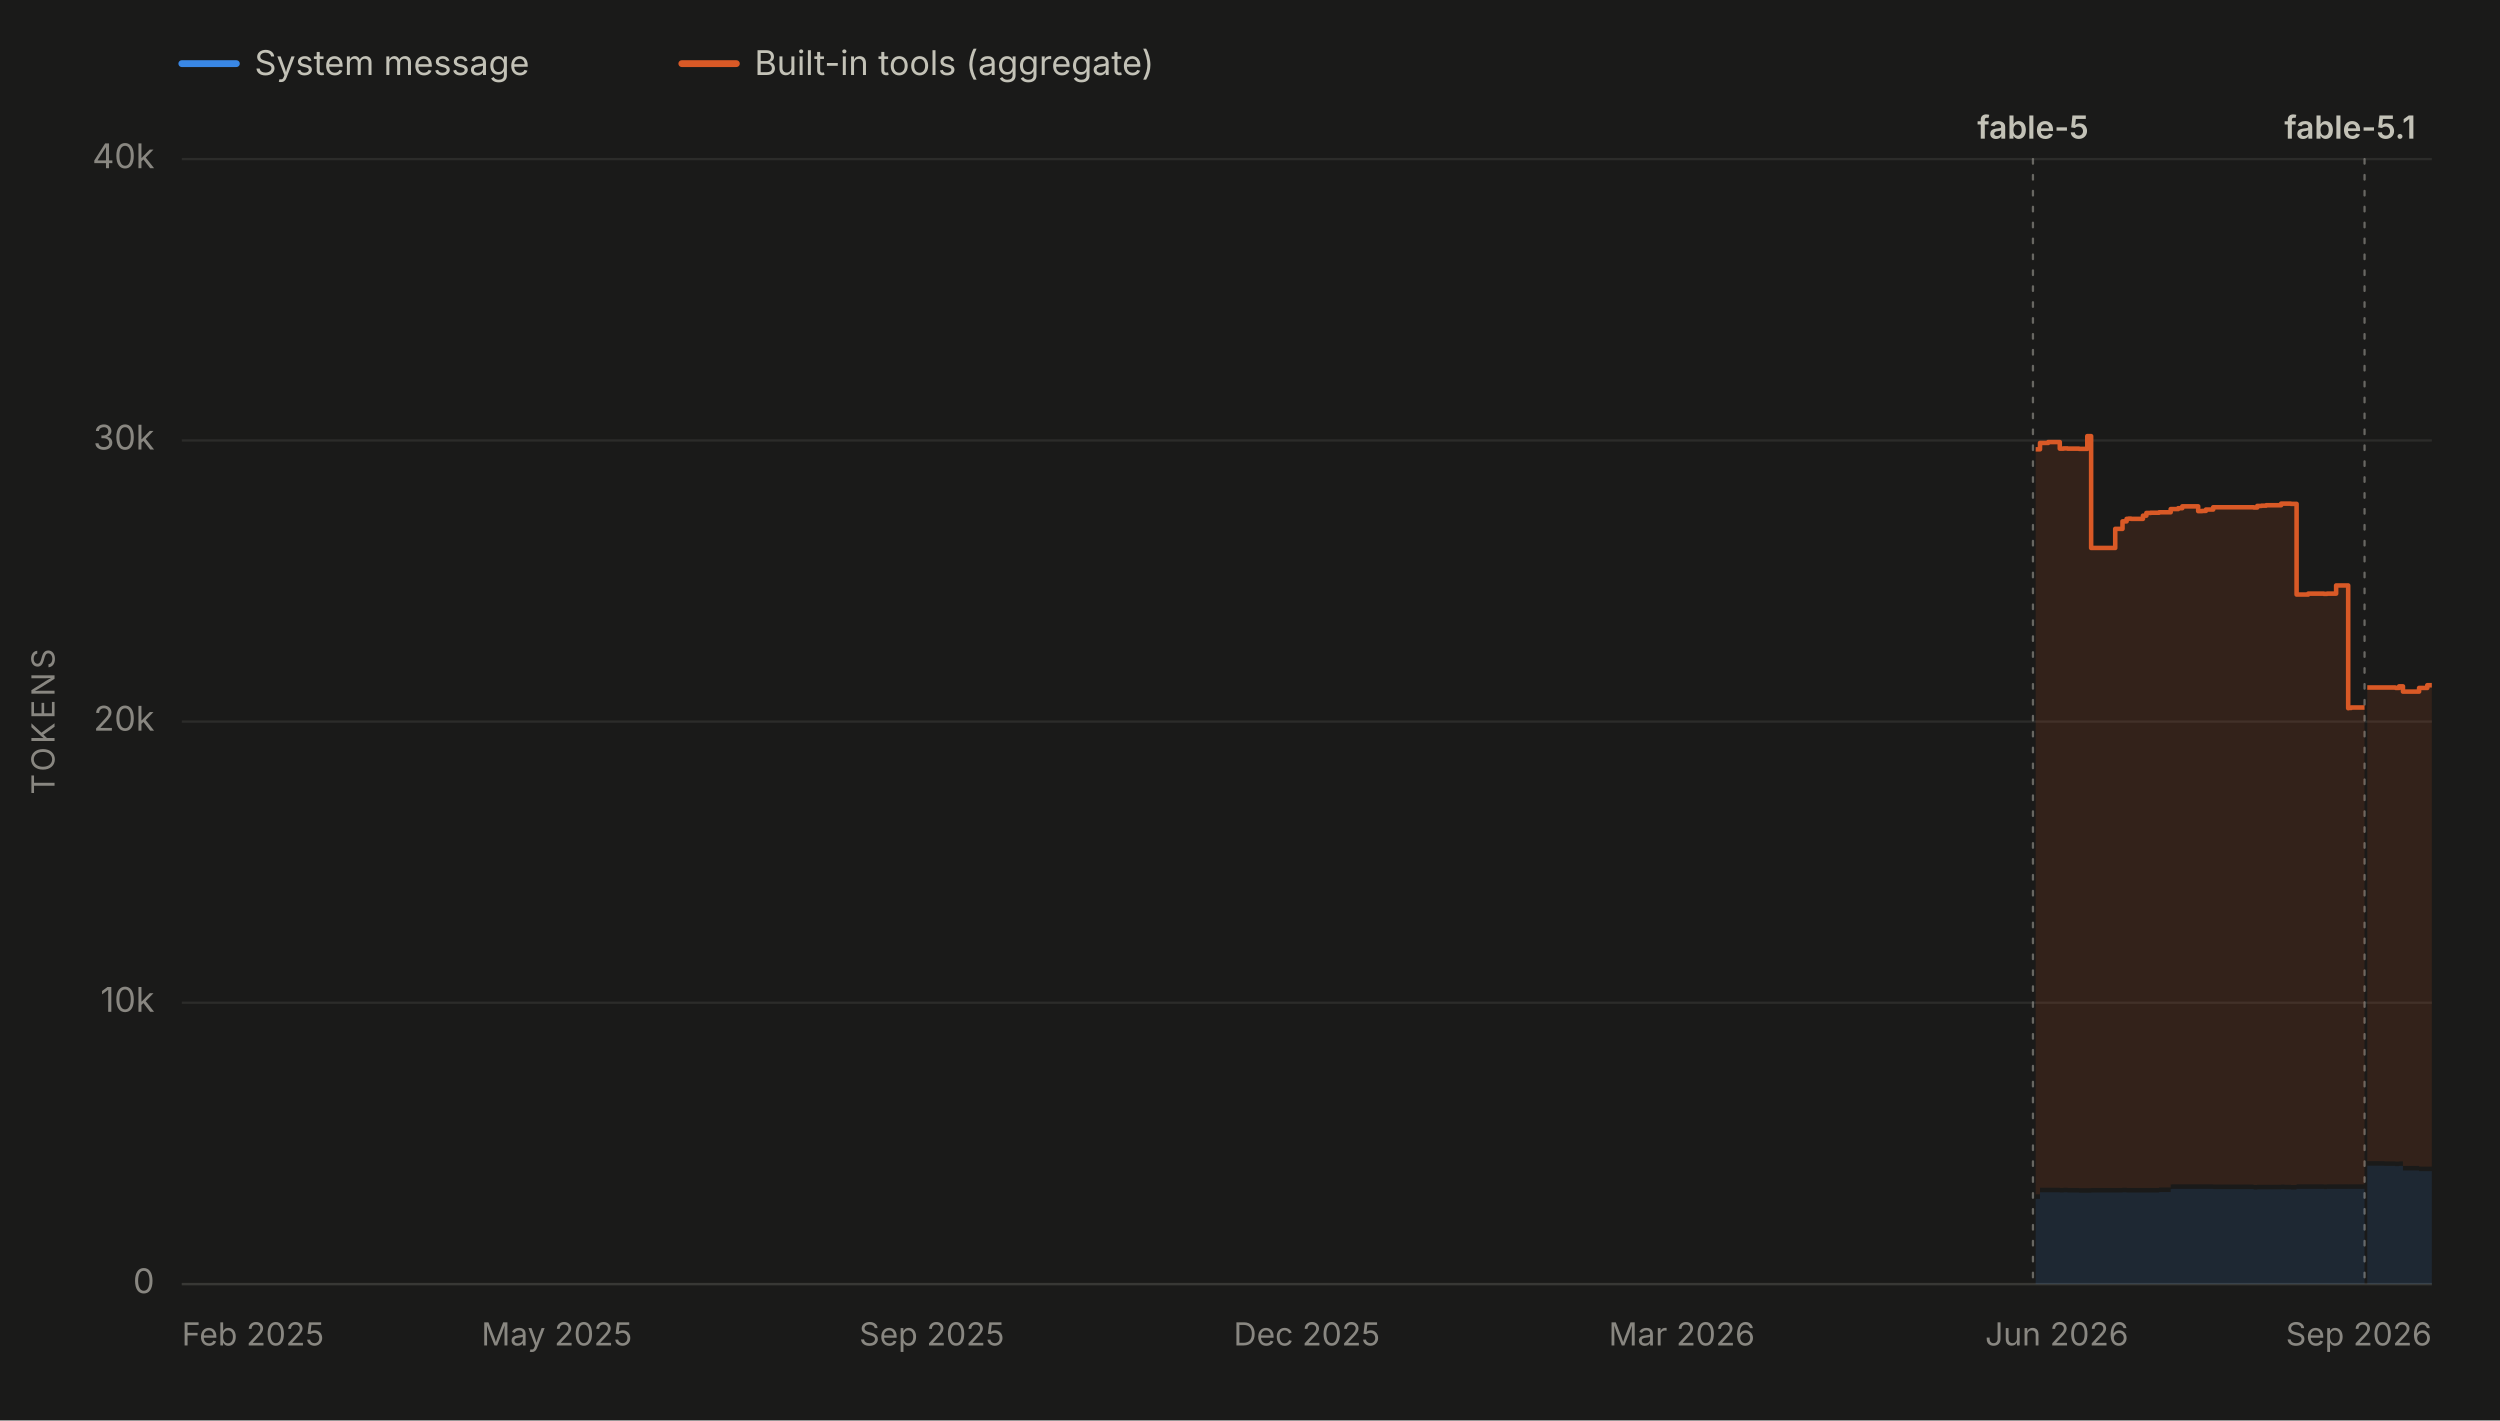
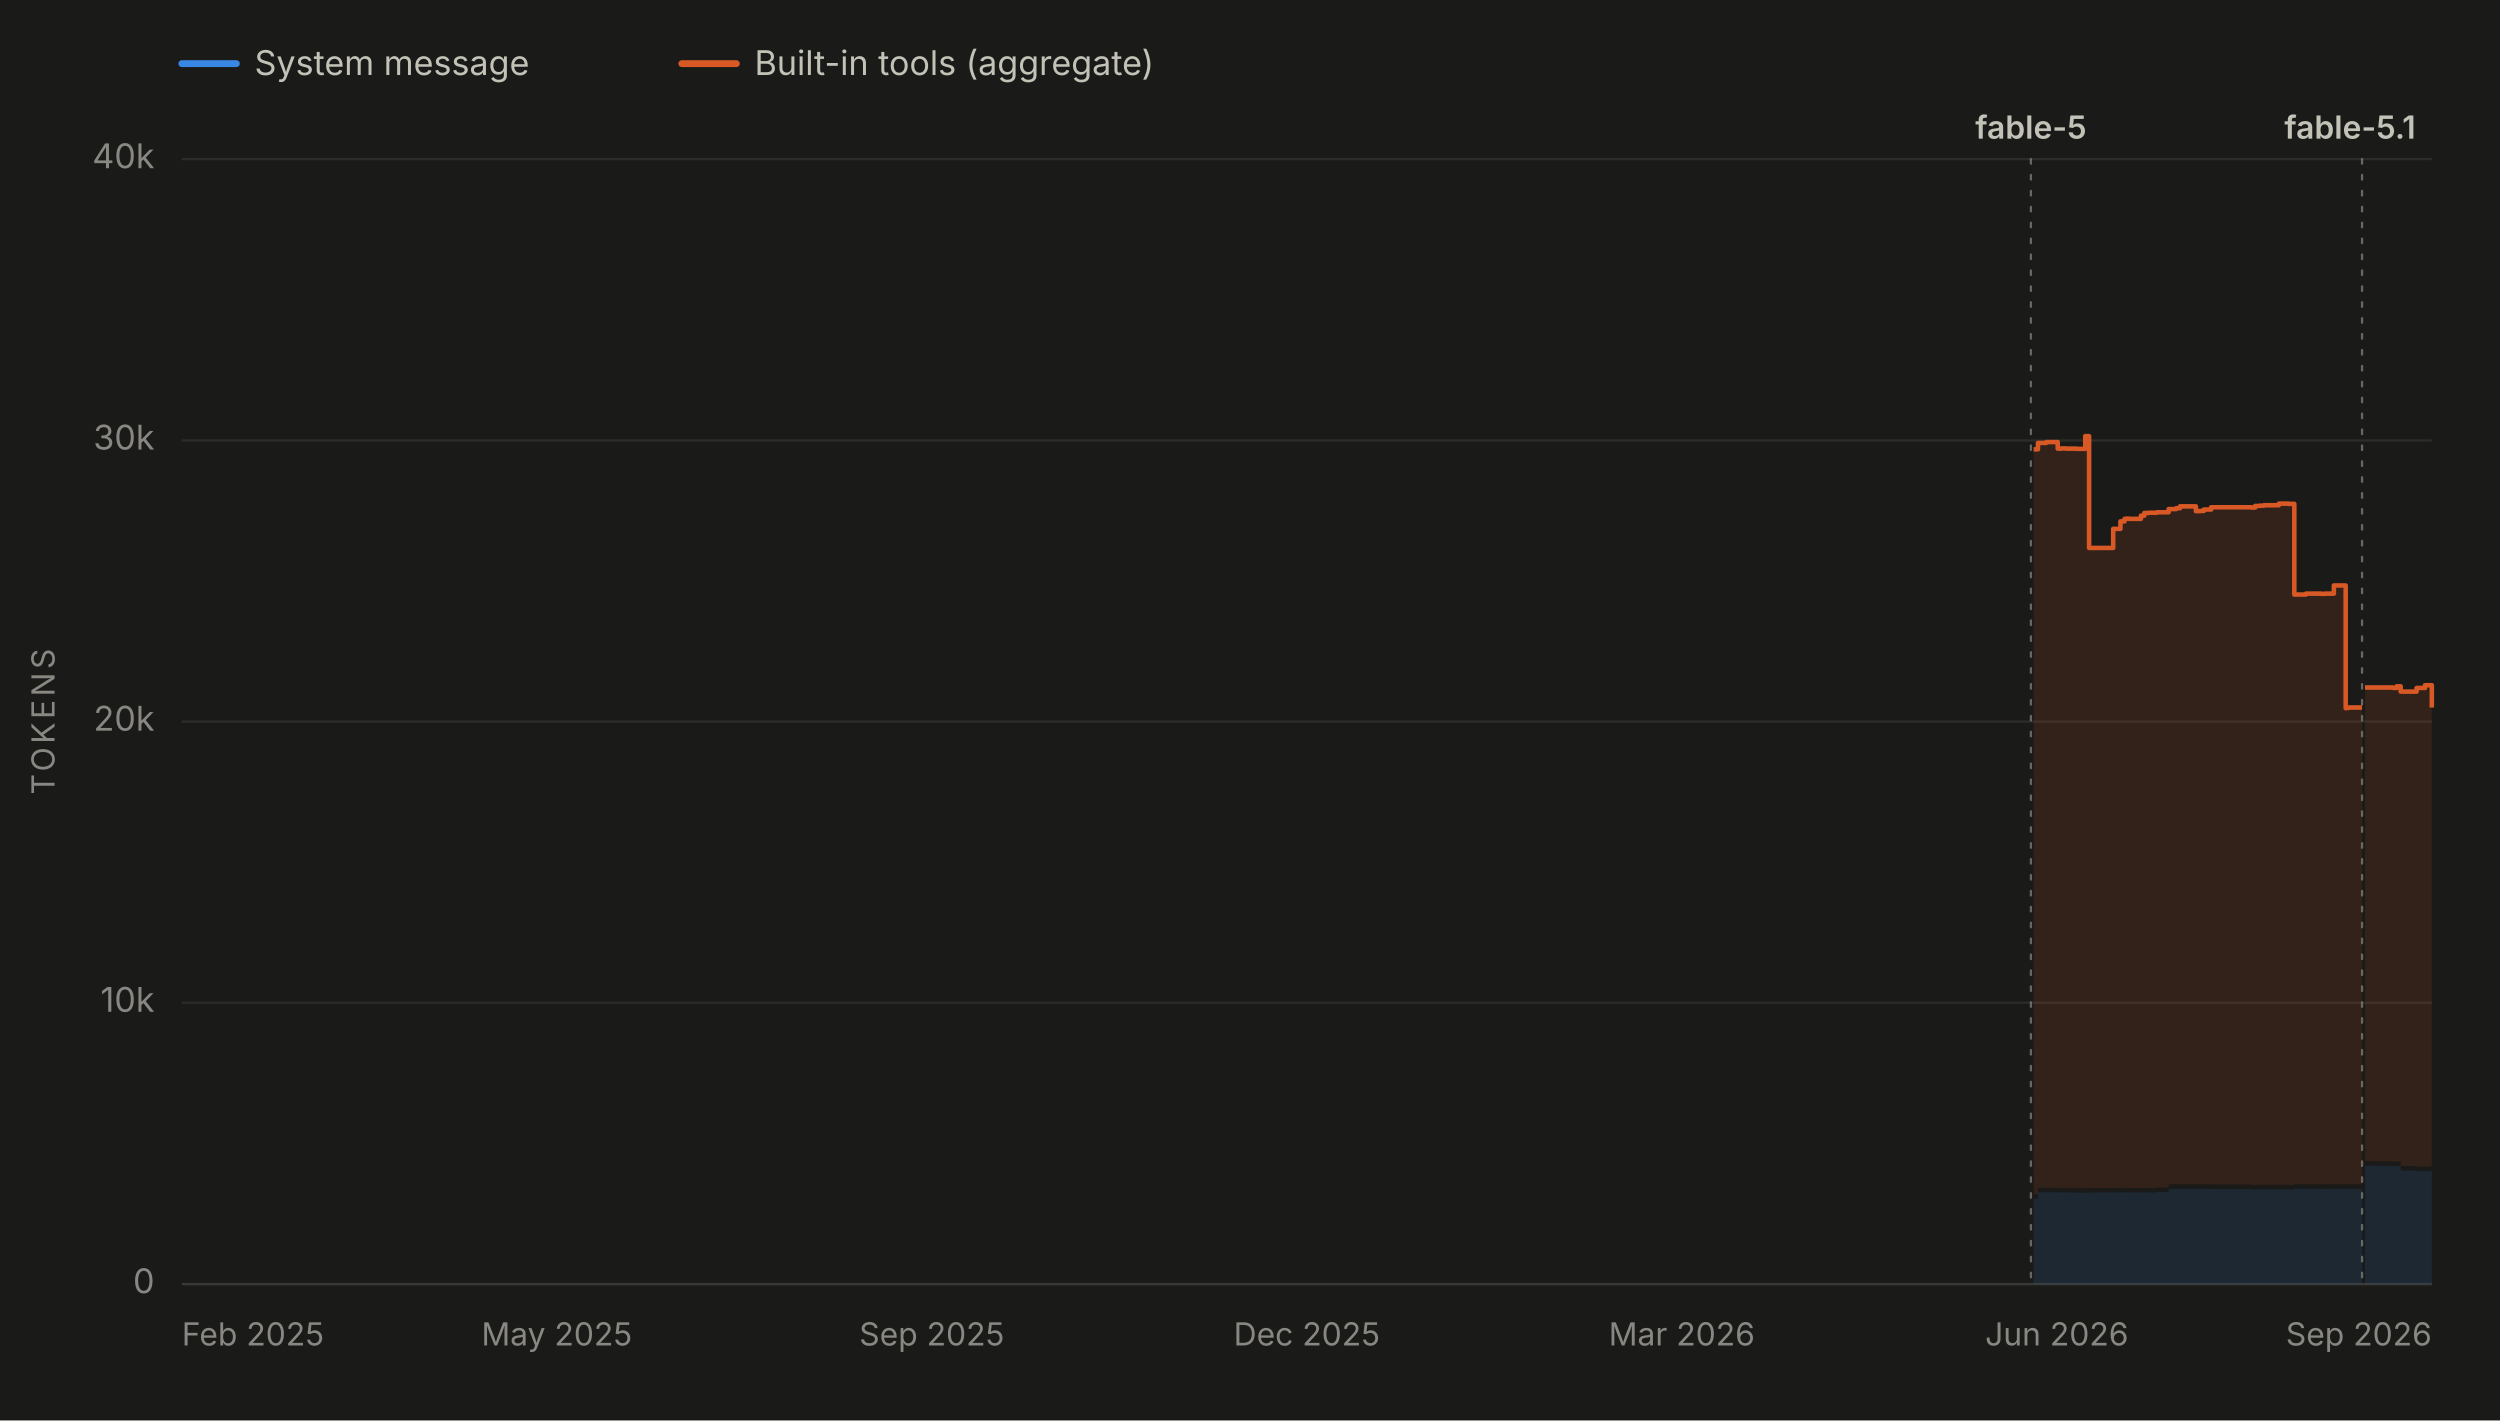
<svg xmlns="http://www.w3.org/2000/svg" viewBox="0 0 1100 625" width="1100" height="625" role="img" aria-labelledby="chartTitle chartDesc" font-family="system-ui, -apple-system, 'Segoe UI', sans-serif">
  <rect x="0" y="0" width="1100" height="625" fill="#1a1a19" />
  <line x1="80" y1="28" x2="104" y2="28" stroke="#3987e5" stroke-width="3" stroke-linecap="round" />
  <text x="112" y="33" font-size="15" fill="#c3c2b7">System message</text>
  <line x1="300" y1="28" x2="324" y2="28" stroke="#d95926" stroke-width="3" stroke-linecap="round" />
  <text x="332" y="33" font-size="15" fill="#c3c2b7">Built-in tools (aggregate)</text>
  <line x1="80" y1="565.0" x2="1070" y2="565.0" stroke="#2c2c2a" stroke-width="1" />
  <text x="68" y="569.0" font-size="15" fill="#898781" text-anchor="end">0</text>
  <line x1="80" y1="441.2" x2="1070" y2="441.2" stroke="#2c2c2a" stroke-width="1" />
  <text x="68" y="445.2" font-size="15" fill="#898781" text-anchor="end">10k</text>
  <line x1="80" y1="317.5" x2="1070" y2="317.5" stroke="#2c2c2a" stroke-width="1" />
  <text x="68" y="321.5" font-size="15" fill="#898781" text-anchor="end">20k</text>
  <line x1="80" y1="193.8" x2="1070" y2="193.8" stroke="#2c2c2a" stroke-width="1" />
  <text x="68" y="197.8" font-size="15" fill="#898781" text-anchor="end">30k</text>
  <line x1="80" y1="70.0" x2="1070" y2="70.0" stroke="#2c2c2a" stroke-width="1" />
  <text x="68" y="74.0" font-size="15" fill="#898781" text-anchor="end">40k</text>
  <text x="24" y="317.5" font-size="14" fill="#898781" text-anchor="middle" letter-spacing="1.5" transform="rotate(-90 24 317.5)">TOKENS</text>
  <line x1="80" y1="565" x2="1070" y2="565" stroke="#383835" stroke-width="1" />
  <text x="80.0" y="592" font-size="14" fill="#898781" text-anchor="start">Feb 2025</text>
  <text x="245.0" y="592" font-size="14" fill="#898781" text-anchor="middle">May 2025</text>
  <text x="410.0" y="592" font-size="14" fill="#898781" text-anchor="middle">Sep 2025</text>
  <text x="575.0" y="592" font-size="14" fill="#898781" text-anchor="middle">Dec 2025</text>
  <text x="740.0" y="592" font-size="14" fill="#898781" text-anchor="middle">Mar 2026</text>
  <text x="905.0" y="592" font-size="14" fill="#898781" text-anchor="middle">Jun 2026</text>
  <text x="1070.0" y="592" font-size="14" fill="#898781" text-anchor="end">Sep 2026</text>
  <g data-release-date="2026-06-09">
-     <line x1="894.5" y1="70" x2="894.5" y2="565" stroke="#898781" stroke-width="1" stroke-dasharray="2,5" stroke-linecap="round" opacity="0.7" />
-     <text x="894.5" y="61.0" font-size="14" font-weight="600" fill="#c3c2b7" text-anchor="middle">fable-5</text>
+     <line x1="893.6" y1="70" x2="893.6" y2="565" stroke="#898781" stroke-width="1" stroke-dasharray="2,5" stroke-linecap="round" opacity="0.7" />
+     <text x="893.6" y="61.0" font-size="14" font-weight="600" fill="#c3c2b7" text-anchor="middle">fable-5</text>
  </g>
  <g data-release-date="2026-09-01">
-     <line x1="1040.4" y1="70" x2="1040.4" y2="565" stroke="#898781" stroke-width="1" stroke-dasharray="2,5" stroke-linecap="round" opacity="0.7" />
+     <line x1="1039.3" y1="70" x2="1039.3" y2="565" stroke="#898781" stroke-width="1" stroke-dasharray="2,5" stroke-linecap="round" opacity="0.7" />
    <text x="1034.0" y="61.0" font-size="14" font-weight="600" fill="#c3c2b7" text-anchor="middle">fable-5.1</text>
  </g>
  <g data-selected-models="claude-fable-5">
-     <path d="M 895.7 565.0 L 895.7 527.5 L 897.6 527.5 L 897.6 524.6 L 898.1 524.6 L 898.1 524.6 L 899.6 524.6 L 899.6 524.6 L 899.9 524.6 L 899.9 524.6 L 901.2 524.6 L 901.2 524.6 L 901.5 524.6 L 901.5 524.6 L 906.3 524.6 L 906.3 524.7 L 908.0 524.7 L 908.0 524.6 L 909.7 524.6 L 909.7 524.7 L 911.7 524.7 L 911.7 524.7 L 911.9 524.7 L 911.9 524.7 L 914.8 524.7 L 914.8 524.8 L 918.4 524.8 L 918.4 524.8 L 920.1 524.8 L 920.1 524.7 L 921.6 524.7 L 921.6 524.7 L 921.9 524.7 L 921.9 524.7 L 923.7 524.7 L 923.7 524.7 L 925.4 524.7 L 925.4 524.7 L 930.7 524.7 L 930.7 524.7 L 932.0 524.7 L 932.0 524.7 L 933.9 524.7 L 933.9 524.6 L 935.7 524.6 L 935.7 524.7 L 936.5 524.7 L 936.5 524.7 L 937.7 524.7 L 937.7 524.7 L 942.9 524.7 L 942.9 524.7 L 944.4 524.7 L 944.4 524.7 L 944.9 524.7 L 944.9 524.7 L 946.3 524.7 L 946.3 524.7 L 947.9 524.7 L 947.9 524.7 L 950.0 524.7 L 950.0 524.5 L 955.1 524.5 L 955.1 523.2 L 955.6 523.2 L 955.6 523.1 L 956.7 523.1 L 956.7 523.1 L 958.4 523.1 L 958.4 523.1 L 960.2 523.1 L 960.2 523.1 L 962.1 523.1 L 962.1 523.1 L 962.3 523.1 L 962.3 523.1 L 964.0 523.1 L 964.0 523.1 L 967.2 523.1 L 967.2 523.1 L 968.9 523.1 L 968.9 523.1 L 970.6 523.1 L 970.6 523.1 L 973.8 523.1 L 973.8 523.2 L 974.3 523.2 L 974.3 523.2 L 991.6 523.2 L 991.6 523.4 L 993.2 523.4 L 993.2 523.3 L 995.1 523.3 L 995.1 523.3 L 997.1 523.3 L 997.1 523.3 L 998.6 523.3 L 998.6 523.3 L 998.8 523.3 L 998.8 523.3 L 1003.7 523.3 L 1003.7 523.2 L 1005.2 523.2 L 1005.2 523.3 L 1007.0 523.3 L 1007.0 523.3 L 1008.0 523.3 L 1008.0 523.4 L 1008.9 523.4 L 1008.9 523.4 L 1010.5 523.4 L 1010.5 523.1 L 1015.6 523.1 L 1015.6 523.1 L 1017.4 523.1 L 1017.4 523.1 L 1019.1 523.1 L 1019.1 523.1 L 1019.5 523.1 L 1019.5 523.1 L 1020.8 523.1 L 1020.8 523.1 L 1022.5 523.1 L 1022.5 523.2 L 1023.9 523.2 L 1023.9 523.1 L 1024.7 523.1 L 1024.7 523.1 L 1027.9 523.1 L 1027.9 523.1 L 1028.2 523.1 L 1028.2 523.1 L 1028.6 523.1 L 1028.6 523.1 L 1029.6 523.1 L 1029.6 523.1 L 1031.3 523.1 L 1031.3 523.1 L 1033.2 523.1 L 1033.2 523.2 L 1033.3 523.2 L 1033.3 523.1 L 1034.5 523.1 L 1034.5 523.1 L 1039.9 523.1 L 1039.9 523.1 L 1040.4 523.1 L 1040.4 523.1 L 1040.4 565.0 Z" fill="#3987e5" fill-opacity="0.13" stroke="none" />
+     <path d="M 894.8 565.0 L 894.8 527.5 L 896.7 527.5 L 896.7 524.6 L 897.3 524.6 L 897.3 524.6 L 898.7 524.6 L 898.7 524.6 L 899.0 524.6 L 899.0 524.6 L 900.3 524.6 L 900.3 524.6 L 900.7 524.6 L 900.7 524.6 L 905.4 524.6 L 905.4 524.7 L 907.1 524.7 L 907.1 524.6 L 908.9 524.6 L 908.9 524.7 L 910.9 524.7 L 910.9 524.7 L 911.0 524.7 L 911.0 524.7 L 913.9 524.7 L 913.9 524.8 L 917.5 524.8 L 917.5 524.8 L 919.2 524.8 L 919.2 524.7 L 920.7 524.7 L 920.7 524.7 L 921.0 524.7 L 921.0 524.7 L 922.8 524.7 L 922.8 524.7 L 924.5 524.7 L 924.5 524.7 L 929.8 524.7 L 929.8 524.7 L 931.0 524.7 L 931.0 524.7 L 933.0 524.7 L 933.0 524.6 L 934.8 524.6 L 934.8 524.7 L 935.6 524.7 L 935.6 524.7 L 936.8 524.7 L 936.8 524.7 L 942.0 524.7 L 942.0 524.7 L 943.5 524.7 L 943.5 524.7 L 943.9 524.7 L 943.9 524.7 L 945.4 524.7 L 945.4 524.7 L 947.0 524.7 L 947.0 524.7 L 949.0 524.7 L 949.0 524.5 L 954.2 524.5 L 954.2 523.2 L 954.7 523.2 L 954.7 523.1 L 955.8 523.1 L 955.8 523.1 L 957.5 523.1 L 957.5 523.1 L 959.2 523.1 L 959.2 523.1 L 961.2 523.1 L 961.2 523.1 L 961.3 523.1 L 961.3 523.1 L 963.1 523.1 L 963.1 523.1 L 966.2 523.1 L 966.2 523.1 L 967.9 523.1 L 967.9 523.1 L 969.7 523.1 L 969.7 523.1 L 972.9 523.1 L 972.9 523.2 L 973.4 523.2 L 973.4 523.2 L 990.6 523.2 L 990.6 523.4 L 992.3 523.4 L 992.3 523.3 L 994.2 523.3 L 994.2 523.3 L 996.1 523.3 L 996.1 523.3 L 997.6 523.3 L 997.6 523.3 L 997.8 523.3 L 997.8 523.3 L 1002.7 523.3 L 1002.7 523.2 L 1004.2 523.2 L 1004.2 523.3 L 1006.1 523.3 L 1006.1 523.3 L 1007.0 523.3 L 1007.0 523.4 L 1007.9 523.4 L 1007.9 523.4 L 1009.5 523.4 L 1009.5 523.1 L 1014.6 523.1 L 1014.6 523.1 L 1016.4 523.1 L 1016.4 523.1 L 1018.1 523.1 L 1018.1 523.1 L 1018.5 523.1 L 1018.5 523.1 L 1019.8 523.1 L 1019.8 523.1 L 1021.5 523.1 L 1021.5 523.2 L 1022.9 523.2 L 1022.9 523.1 L 1023.7 523.1 L 1023.7 523.1 L 1026.9 523.1 L 1026.9 523.1 L 1027.1 523.1 L 1027.1 523.1 L 1027.5 523.1 L 1027.5 523.1 L 1028.6 523.1 L 1028.6 523.1 L 1030.2 523.1 L 1030.2 523.1 L 1032.1 523.1 L 1032.1 523.2 L 1032.3 523.2 L 1032.3 523.1 L 1033.5 523.1 L 1033.5 523.1 L 1038.8 523.1 L 1038.8 523.1 L 1039.3 523.1 L 1039.3 523.1 L 1039.3 565.0 Z" fill="#3987e5" fill-opacity="0.13" stroke="none" />
  </g>
  <g data-selected-models="claude-fable-5-1">
-     <path d="M 1041.6 565.0 L 1041.6 512.9 L 1042.0 512.9 L 1042.0 512.9 L 1043.6 512.9 L 1043.6 512.9 L 1045.5 512.9 L 1045.5 512.9 L 1046.9 512.9 L 1046.9 512.9 L 1049.2 512.9 L 1049.2 513.0 L 1053.9 513.0 L 1053.9 513.1 L 1054.2 513.1 L 1054.2 513.1 L 1055.6 513.1 L 1055.6 513.0 L 1057.3 513.0 L 1057.3 515.0 L 1059.0 515.0 L 1059.0 515.0 L 1060.8 515.0 L 1060.8 515.0 L 1064.4 515.0 L 1064.4 515.3 L 1064.6 515.3 L 1064.6 515.3 L 1066.0 515.3 L 1066.0 515.3 L 1068.0 515.3 L 1068.0 515.3 L 1069.6 515.3 L 1069.6 515.3 L 1070.0 515.3 L 1070.0 515.3 L 1070.0 565.0 Z" fill="#3987e5" fill-opacity="0.13" stroke="none" />
+     <path d="M 1040.6 565.0 L 1040.6 512.9 L 1041.0 512.9 L 1041.0 512.9 L 1042.6 512.9 L 1042.6 512.9 L 1044.4 512.9 L 1044.4 512.9 L 1045.8 512.9 L 1045.8 512.9 L 1048.2 512.9 L 1048.2 513.0 L 1052.9 513.0 L 1052.9 513.1 L 1053.2 513.1 L 1053.2 513.1 L 1054.5 513.1 L 1054.5 513.0 L 1056.3 513.0 L 1056.3 515.0 L 1058.0 515.0 L 1058.0 515.0 L 1059.8 515.0 L 1059.8 515.0 L 1063.3 515.0 L 1063.3 515.3 L 1063.6 515.3 L 1063.6 515.3 L 1064.9 515.3 L 1064.9 515.3 L 1067.0 515.3 L 1067.0 515.3 L 1068.6 515.3 L 1068.6 515.3 L 1068.9 515.3 L 1068.9 515.3 L 1070.0 515.3 L 1070.0 518.5 L 1070.0 565.0 Z" fill="#3987e5" fill-opacity="0.13" stroke="none" />
  </g>
  <g data-selected-models="claude-fable-5">
-     <path d="M 895.7 525.5 L 895.7 197.7 L 897.6 197.7 L 897.6 194.9 L 898.1 194.9 L 898.1 194.9 L 899.6 194.9 L 899.6 194.9 L 899.9 194.9 L 899.9 194.9 L 901.2 194.9 L 901.2 194.5 L 901.5 194.5 L 901.5 194.5 L 906.3 194.5 L 906.3 197.4 L 908.0 197.4 L 908.0 197.3 L 909.7 197.3 L 909.7 197.4 L 911.7 197.4 L 911.7 197.4 L 911.9 197.4 L 911.9 197.4 L 914.8 197.4 L 914.8 197.5 L 918.4 197.5 L 918.4 191.9 L 920.1 191.9 L 920.1 241.1 L 921.6 241.1 L 921.6 241.1 L 921.9 241.1 L 921.9 241.1 L 923.7 241.1 L 923.7 241.1 L 925.4 241.1 L 925.4 241.1 L 930.7 241.1 L 930.7 232.7 L 932.0 232.7 L 932.0 232.7 L 933.9 232.7 L 933.9 229.4 L 935.7 229.4 L 935.7 228.3 L 936.5 228.3 L 936.5 228.2 L 937.7 228.2 L 937.7 228.3 L 942.9 228.3 L 942.9 226.9 L 944.4 226.9 L 944.4 225.7 L 944.9 225.7 L 944.9 225.7 L 946.3 225.7 L 946.3 225.6 L 947.9 225.6 L 947.9 225.6 L 950.0 225.6 L 950.0 225.4 L 955.1 225.4 L 955.1 224.0 L 955.6 224.0 L 955.6 224.0 L 956.7 224.0 L 956.7 224.0 L 958.4 224.0 L 958.4 223.6 L 960.2 223.6 L 960.2 222.8 L 962.1 222.8 L 962.1 222.8 L 962.3 222.8 L 962.3 222.8 L 964.0 222.8 L 964.0 222.8 L 967.2 222.8 L 967.2 224.9 L 968.9 224.9 L 968.9 224.8 L 970.6 224.8 L 970.6 224.2 L 973.8 224.2 L 973.8 223.2 L 974.3 223.2 L 974.3 223.2 L 991.6 223.2 L 991.6 223.3 L 993.2 223.3 L 993.2 222.6 L 995.1 222.6 L 995.1 222.5 L 997.1 222.5 L 997.1 222.3 L 998.6 222.3 L 998.6 222.3 L 998.8 222.3 L 998.8 222.3 L 1003.7 222.3 L 1003.7 221.6 L 1005.2 221.6 L 1005.2 221.6 L 1007.0 221.6 L 1007.0 221.6 L 1008.0 221.6 L 1008.0 221.7 L 1008.9 221.7 L 1008.9 221.7 L 1010.5 221.7 L 1010.5 261.6 L 1015.6 261.6 L 1015.6 261.2 L 1017.4 261.2 L 1017.4 261.2 L 1019.1 261.2 L 1019.1 261.2 L 1019.5 261.2 L 1019.5 261.2 L 1020.8 261.2 L 1020.8 261.2 L 1022.5 261.2 L 1022.5 261.3 L 1023.9 261.3 L 1023.9 261.2 L 1024.7 261.2 L 1024.7 261.2 L 1027.9 261.2 L 1027.9 257.6 L 1028.2 257.6 L 1028.2 257.6 L 1028.6 257.6 L 1028.6 257.6 L 1029.6 257.6 L 1029.6 257.6 L 1031.3 257.6 L 1031.3 257.6 L 1033.2 257.6 L 1033.2 311.6 L 1033.3 311.6 L 1033.3 311.5 L 1034.5 311.5 L 1034.5 311.3 L 1039.9 311.3 L 1039.9 311.3 L 1040.4 311.3 L 1040.4 311.3 L 1040.4 521.1 L 1040.4 521.1 L 1039.9 521.1 L 1039.9 521.1 L 1034.5 521.1 L 1034.5 521.1 L 1033.3 521.1 L 1033.3 521.2 L 1033.2 521.2 L 1033.2 521.1 L 1031.3 521.1 L 1031.3 521.1 L 1029.6 521.1 L 1029.6 521.1 L 1028.6 521.1 L 1028.6 521.1 L 1028.2 521.1 L 1028.2 521.1 L 1027.9 521.1 L 1027.9 521.1 L 1024.7 521.1 L 1024.7 521.1 L 1023.9 521.1 L 1023.9 521.2 L 1022.5 521.2 L 1022.5 521.1 L 1020.8 521.1 L 1020.8 521.1 L 1019.5 521.1 L 1019.5 521.1 L 1019.1 521.1 L 1019.1 521.1 L 1017.4 521.1 L 1017.4 521.1 L 1015.6 521.1 L 1015.6 521.1 L 1010.5 521.1 L 1010.5 521.4 L 1008.9 521.4 L 1008.9 521.4 L 1008.0 521.4 L 1008.0 521.3 L 1007.0 521.3 L 1007.0 521.3 L 1005.2 521.3 L 1005.2 521.2 L 1003.7 521.2 L 1003.7 521.3 L 998.8 521.3 L 998.8 521.3 L 998.6 521.3 L 998.6 521.3 L 997.1 521.3 L 997.1 521.3 L 995.1 521.3 L 995.1 521.3 L 993.2 521.3 L 993.2 521.4 L 991.6 521.4 L 991.6 521.2 L 974.3 521.2 L 974.3 521.2 L 973.8 521.2 L 973.8 521.1 L 970.6 521.1 L 970.6 521.1 L 968.9 521.1 L 968.9 521.1 L 967.2 521.1 L 967.2 521.1 L 964.0 521.1 L 964.0 521.1 L 962.3 521.1 L 962.3 521.1 L 962.1 521.1 L 962.1 521.1 L 960.2 521.1 L 960.2 521.1 L 958.4 521.1 L 958.4 521.1 L 956.7 521.1 L 956.7 521.1 L 955.6 521.1 L 955.6 521.2 L 955.1 521.2 L 955.1 522.5 L 950.0 522.5 L 950.0 522.7 L 947.9 522.7 L 947.9 522.7 L 946.3 522.7 L 946.3 522.7 L 944.9 522.7 L 944.9 522.7 L 944.4 522.7 L 944.4 522.7 L 942.9 522.7 L 942.9 522.7 L 937.7 522.7 L 937.7 522.7 L 936.5 522.7 L 936.5 522.7 L 935.7 522.7 L 935.7 522.6 L 933.9 522.6 L 933.9 522.7 L 932.0 522.7 L 932.0 522.7 L 930.7 522.7 L 930.7 522.7 L 925.4 522.7 L 925.4 522.7 L 923.7 522.7 L 923.7 522.7 L 921.9 522.7 L 921.9 522.7 L 921.6 522.7 L 921.6 522.7 L 920.1 522.7 L 920.1 522.8 L 918.4 522.8 L 918.4 522.8 L 914.8 522.8 L 914.8 522.7 L 911.9 522.7 L 911.9 522.7 L 911.7 522.7 L 911.7 522.7 L 909.7 522.7 L 909.7 522.6 L 908.0 522.6 L 908.0 522.7 L 906.3 522.7 L 906.3 522.6 L 901.5 522.6 L 901.5 522.6 L 901.2 522.6 L 901.2 522.6 L 899.9 522.6 L 899.9 522.6 L 899.6 522.6 L 899.6 522.6 L 898.1 522.6 L 898.1 522.6 L 897.6 522.6 L 897.6 525.5 L 895.7 525.5 Z" fill="#d95926" fill-opacity="0.13" stroke="none" />
-     <path d="M 895.7 197.7 L 897.6 197.7 L 897.6 194.9 L 898.1 194.9 L 898.1 194.9 L 899.6 194.9 L 899.6 194.9 L 899.9 194.9 L 899.9 194.9 L 901.2 194.9 L 901.2 194.5 L 901.5 194.5 L 901.5 194.5 L 906.3 194.5 L 906.3 197.4 L 908.0 197.4 L 908.0 197.3 L 909.7 197.3 L 909.7 197.4 L 911.7 197.4 L 911.7 197.4 L 911.9 197.4 L 911.9 197.4 L 914.8 197.4 L 914.8 197.5 L 918.4 197.5 L 918.4 191.9 L 920.1 191.9 L 920.1 241.1 L 921.6 241.1 L 921.6 241.1 L 921.9 241.1 L 921.9 241.1 L 923.7 241.1 L 923.7 241.1 L 925.4 241.1 L 925.4 241.1 L 930.7 241.1 L 930.7 232.7 L 932.0 232.7 L 932.0 232.7 L 933.9 232.7 L 933.9 229.4 L 935.7 229.4 L 935.7 228.3 L 936.5 228.3 L 936.5 228.2 L 937.7 228.2 L 937.7 228.3 L 942.9 228.3 L 942.9 226.9 L 944.4 226.9 L 944.4 225.7 L 944.9 225.7 L 944.9 225.7 L 946.3 225.7 L 946.3 225.6 L 947.9 225.6 L 947.9 225.6 L 950.0 225.6 L 950.0 225.4 L 955.1 225.4 L 955.1 224.0 L 955.6 224.0 L 955.6 224.0 L 956.7 224.0 L 956.7 224.0 L 958.4 224.0 L 958.4 223.6 L 960.2 223.6 L 960.2 222.8 L 962.1 222.8 L 962.1 222.8 L 962.3 222.8 L 962.3 222.8 L 964.0 222.8 L 964.0 222.8 L 967.2 222.8 L 967.2 224.9 L 968.9 224.9 L 968.9 224.8 L 970.6 224.8 L 970.6 224.2 L 973.8 224.2 L 973.8 223.2 L 974.3 223.2 L 974.3 223.2 L 991.6 223.2 L 991.6 223.3 L 993.2 223.3 L 993.2 222.6 L 995.1 222.6 L 995.1 222.5 L 997.1 222.5 L 997.1 222.3 L 998.6 222.3 L 998.6 222.3 L 998.8 222.3 L 998.8 222.3 L 1003.7 222.3 L 1003.7 221.6 L 1005.2 221.6 L 1005.2 221.6 L 1007.0 221.6 L 1007.0 221.6 L 1008.0 221.6 L 1008.0 221.7 L 1008.9 221.7 L 1008.9 221.7 L 1010.5 221.7 L 1010.5 261.6 L 1015.6 261.6 L 1015.6 261.2 L 1017.4 261.2 L 1017.4 261.2 L 1019.1 261.2 L 1019.1 261.2 L 1019.5 261.2 L 1019.5 261.2 L 1020.8 261.2 L 1020.8 261.2 L 1022.5 261.2 L 1022.5 261.3 L 1023.9 261.3 L 1023.9 261.2 L 1024.7 261.2 L 1024.7 261.2 L 1027.9 261.2 L 1027.9 257.6 L 1028.2 257.6 L 1028.2 257.6 L 1028.6 257.6 L 1028.6 257.6 L 1029.6 257.6 L 1029.6 257.6 L 1031.3 257.6 L 1031.3 257.6 L 1033.2 257.6 L 1033.2 311.6 L 1033.3 311.6 L 1033.3 311.5 L 1034.5 311.5 L 1034.5 311.3 L 1039.9 311.3 L 1039.9 311.3 L 1040.4 311.3 L 1040.4 311.3" fill="none" stroke="#d95926" stroke-width="2" stroke-linejoin="round" />
+     <path d="M 894.8 525.5 L 894.8 197.7 L 896.7 197.7 L 896.7 194.9 L 897.3 194.9 L 897.3 194.9 L 898.7 194.9 L 898.7 194.9 L 899.0 194.9 L 899.0 194.9 L 900.3 194.9 L 900.3 194.5 L 900.7 194.5 L 900.7 194.5 L 905.4 194.5 L 905.4 197.4 L 907.1 197.4 L 907.1 197.3 L 908.9 197.3 L 908.9 197.4 L 910.9 197.4 L 910.9 197.4 L 911.0 197.4 L 911.0 197.4 L 913.9 197.4 L 913.9 197.5 L 917.5 197.5 L 917.5 191.9 L 919.2 191.9 L 919.2 241.1 L 920.7 241.1 L 920.7 241.1 L 921.0 241.1 L 921.0 241.1 L 922.8 241.1 L 922.8 241.1 L 924.5 241.1 L 924.5 241.1 L 929.8 241.1 L 929.8 232.7 L 931.0 232.7 L 931.0 232.7 L 933.0 232.7 L 933.0 229.4 L 934.8 229.4 L 934.8 228.3 L 935.6 228.3 L 935.6 228.2 L 936.8 228.2 L 936.8 228.3 L 942.0 228.3 L 942.0 226.9 L 943.5 226.9 L 943.5 225.7 L 943.9 225.7 L 943.9 225.7 L 945.4 225.7 L 945.4 225.6 L 947.0 225.6 L 947.0 225.6 L 949.0 225.6 L 949.0 225.4 L 954.2 225.4 L 954.2 224.0 L 954.7 224.0 L 954.7 224.0 L 955.8 224.0 L 955.8 224.0 L 957.5 224.0 L 957.5 223.6 L 959.2 223.6 L 959.2 222.8 L 961.2 222.8 L 961.2 222.8 L 961.3 222.8 L 961.3 222.8 L 963.1 222.8 L 963.1 222.8 L 966.2 222.8 L 966.2 224.9 L 967.9 224.9 L 967.9 224.8 L 969.7 224.8 L 969.7 224.2 L 972.9 224.2 L 972.9 223.2 L 973.4 223.2 L 973.4 223.2 L 990.6 223.2 L 990.6 223.3 L 992.3 223.3 L 992.3 222.6 L 994.2 222.6 L 994.2 222.5 L 996.1 222.5 L 996.1 222.3 L 997.6 222.3 L 997.6 222.3 L 997.8 222.3 L 997.8 222.3 L 1002.7 222.3 L 1002.7 221.6 L 1004.2 221.6 L 1004.2 221.6 L 1006.1 221.6 L 1006.1 221.6 L 1007.0 221.6 L 1007.0 221.7 L 1007.9 221.7 L 1007.9 221.7 L 1009.5 221.7 L 1009.5 261.6 L 1014.6 261.6 L 1014.6 261.2 L 1016.4 261.2 L 1016.4 261.2 L 1018.1 261.2 L 1018.1 261.2 L 1018.5 261.2 L 1018.5 261.2 L 1019.8 261.2 L 1019.8 261.2 L 1021.5 261.2 L 1021.5 261.3 L 1022.9 261.3 L 1022.9 261.2 L 1023.7 261.2 L 1023.7 261.2 L 1026.9 261.2 L 1026.9 257.6 L 1027.1 257.6 L 1027.1 257.6 L 1027.5 257.6 L 1027.5 257.6 L 1028.6 257.6 L 1028.6 257.6 L 1030.2 257.6 L 1030.2 257.6 L 1032.1 257.6 L 1032.1 311.6 L 1032.3 311.6 L 1032.3 311.5 L 1033.5 311.5 L 1033.5 311.3 L 1038.8 311.3 L 1038.8 311.3 L 1039.3 311.3 L 1039.3 311.3 L 1039.3 521.1 L 1039.3 521.1 L 1038.8 521.1 L 1038.8 521.1 L 1033.5 521.1 L 1033.5 521.1 L 1032.3 521.1 L 1032.3 521.2 L 1032.1 521.2 L 1032.1 521.1 L 1030.2 521.1 L 1030.2 521.1 L 1028.6 521.1 L 1028.6 521.1 L 1027.5 521.1 L 1027.5 521.1 L 1027.1 521.1 L 1027.1 521.1 L 1026.9 521.1 L 1026.9 521.1 L 1023.7 521.1 L 1023.7 521.1 L 1022.9 521.1 L 1022.9 521.2 L 1021.5 521.2 L 1021.5 521.1 L 1019.8 521.1 L 1019.8 521.1 L 1018.5 521.1 L 1018.5 521.1 L 1018.1 521.1 L 1018.1 521.1 L 1016.4 521.1 L 1016.4 521.1 L 1014.6 521.1 L 1014.6 521.1 L 1009.5 521.1 L 1009.5 521.4 L 1007.9 521.4 L 1007.9 521.4 L 1007.0 521.4 L 1007.0 521.3 L 1006.1 521.3 L 1006.1 521.3 L 1004.2 521.3 L 1004.2 521.2 L 1002.7 521.2 L 1002.7 521.3 L 997.8 521.3 L 997.8 521.3 L 997.6 521.3 L 997.6 521.3 L 996.1 521.3 L 996.1 521.3 L 994.2 521.3 L 994.2 521.3 L 992.3 521.3 L 992.3 521.4 L 990.6 521.4 L 990.6 521.2 L 973.4 521.2 L 973.4 521.2 L 972.9 521.2 L 972.9 521.1 L 969.7 521.1 L 969.7 521.1 L 967.9 521.1 L 967.9 521.1 L 966.2 521.1 L 966.2 521.1 L 963.1 521.1 L 963.1 521.1 L 961.3 521.1 L 961.3 521.1 L 961.2 521.1 L 961.2 521.1 L 959.2 521.1 L 959.2 521.1 L 957.5 521.1 L 957.5 521.1 L 955.8 521.1 L 955.8 521.1 L 954.7 521.1 L 954.7 521.2 L 954.2 521.2 L 954.2 522.5 L 949.0 522.5 L 949.0 522.7 L 947.0 522.7 L 947.0 522.7 L 945.4 522.7 L 945.4 522.7 L 943.9 522.7 L 943.9 522.7 L 943.5 522.7 L 943.5 522.7 L 942.0 522.7 L 942.0 522.7 L 936.8 522.7 L 936.8 522.7 L 935.6 522.7 L 935.6 522.7 L 934.8 522.7 L 934.8 522.6 L 933.0 522.6 L 933.0 522.7 L 931.0 522.7 L 931.0 522.7 L 929.8 522.7 L 929.8 522.7 L 924.5 522.7 L 924.5 522.7 L 922.8 522.7 L 922.8 522.7 L 921.0 522.7 L 921.0 522.7 L 920.7 522.7 L 920.7 522.7 L 919.2 522.7 L 919.2 522.8 L 917.5 522.8 L 917.5 522.8 L 913.9 522.8 L 913.9 522.7 L 911.0 522.7 L 911.0 522.7 L 910.9 522.7 L 910.9 522.7 L 908.9 522.7 L 908.9 522.6 L 907.1 522.6 L 907.1 522.7 L 905.4 522.7 L 905.4 522.6 L 900.7 522.6 L 900.7 522.6 L 900.3 522.6 L 900.3 522.6 L 899.0 522.6 L 899.0 522.6 L 898.7 522.6 L 898.7 522.6 L 897.3 522.6 L 897.3 522.6 L 896.7 522.6 L 896.7 525.5 L 894.8 525.5 Z" fill="#d95926" fill-opacity="0.13" stroke="none" />
+     <path d="M 894.8 197.7 L 896.7 197.7 L 896.7 194.9 L 897.3 194.9 L 897.3 194.9 L 898.7 194.9 L 898.7 194.9 L 899.0 194.9 L 899.0 194.9 L 900.3 194.9 L 900.3 194.5 L 900.7 194.5 L 900.7 194.5 L 905.4 194.5 L 905.4 197.4 L 907.1 197.4 L 907.1 197.3 L 908.9 197.3 L 908.9 197.4 L 910.9 197.4 L 910.9 197.4 L 911.0 197.4 L 911.0 197.4 L 913.9 197.4 L 913.9 197.5 L 917.5 197.5 L 917.5 191.9 L 919.2 191.9 L 919.2 241.1 L 920.7 241.1 L 920.7 241.1 L 921.0 241.1 L 921.0 241.1 L 922.8 241.1 L 922.8 241.1 L 924.5 241.1 L 924.5 241.1 L 929.8 241.1 L 929.8 232.7 L 931.0 232.7 L 931.0 232.7 L 933.0 232.7 L 933.0 229.4 L 934.8 229.4 L 934.8 228.3 L 935.6 228.3 L 935.6 228.2 L 936.8 228.2 L 936.8 228.3 L 942.0 228.3 L 942.0 226.9 L 943.5 226.9 L 943.5 225.7 L 943.9 225.7 L 943.9 225.7 L 945.4 225.7 L 945.4 225.6 L 947.0 225.6 L 947.0 225.6 L 949.0 225.6 L 949.0 225.4 L 954.2 225.4 L 954.2 224.0 L 954.7 224.0 L 954.7 224.0 L 955.8 224.0 L 955.8 224.0 L 957.5 224.0 L 957.5 223.6 L 959.2 223.6 L 959.2 222.8 L 961.2 222.8 L 961.2 222.8 L 961.3 222.8 L 961.3 222.8 L 963.1 222.8 L 963.1 222.8 L 966.2 222.8 L 966.2 224.9 L 967.9 224.9 L 967.9 224.8 L 969.7 224.8 L 969.7 224.2 L 972.9 224.2 L 972.9 223.2 L 973.4 223.2 L 973.4 223.2 L 990.6 223.2 L 990.6 223.3 L 992.3 223.3 L 992.3 222.6 L 994.2 222.6 L 994.2 222.5 L 996.1 222.5 L 996.1 222.3 L 997.6 222.3 L 997.6 222.3 L 997.8 222.3 L 997.8 222.3 L 1002.7 222.3 L 1002.7 221.6 L 1004.2 221.6 L 1004.2 221.6 L 1006.1 221.6 L 1006.1 221.6 L 1007.0 221.6 L 1007.0 221.7 L 1007.9 221.7 L 1007.9 221.7 L 1009.5 221.7 L 1009.5 261.6 L 1014.6 261.6 L 1014.6 261.2 L 1016.4 261.2 L 1016.4 261.2 L 1018.1 261.2 L 1018.1 261.2 L 1018.5 261.2 L 1018.5 261.2 L 1019.8 261.2 L 1019.8 261.2 L 1021.5 261.2 L 1021.5 261.3 L 1022.9 261.3 L 1022.9 261.2 L 1023.7 261.2 L 1023.7 261.2 L 1026.9 261.2 L 1026.9 257.6 L 1027.1 257.6 L 1027.1 257.6 L 1027.5 257.6 L 1027.5 257.6 L 1028.6 257.6 L 1028.6 257.6 L 1030.2 257.6 L 1030.2 257.6 L 1032.1 257.6 L 1032.1 311.6 L 1032.3 311.6 L 1032.3 311.5 L 1033.5 311.5 L 1033.5 311.3 L 1038.8 311.3 L 1038.8 311.3 L 1039.3 311.3 L 1039.3 311.3" fill="none" stroke="#d95926" stroke-width="2" stroke-linejoin="round" />
  </g>
  <g data-selected-models="claude-fable-5-1">
-     <path d="M 1041.6 510.9 L 1041.6 302.5 L 1042.0 302.5 L 1042.0 302.5 L 1043.6 302.5 L 1043.6 302.5 L 1045.5 302.5 L 1045.5 302.5 L 1046.9 302.5 L 1046.9 302.5 L 1049.2 302.5 L 1049.2 302.5 L 1053.9 302.5 L 1053.9 302.6 L 1054.2 302.6 L 1054.2 302.7 L 1055.6 302.7 L 1055.6 302.0 L 1057.3 302.0 L 1057.3 304.3 L 1059.0 304.3 L 1059.0 304.3 L 1060.8 304.3 L 1060.8 304.3 L 1064.4 304.3 L 1064.4 302.7 L 1064.6 302.7 L 1064.6 302.7 L 1066.0 302.7 L 1066.0 302.7 L 1068.0 302.7 L 1068.0 301.5 L 1069.6 301.5 L 1069.6 301.5 L 1070.0 301.5 L 1070.0 301.5 L 1070.0 513.3 L 1070.0 513.3 L 1069.6 513.3 L 1069.6 513.3 L 1068.0 513.3 L 1068.0 513.3 L 1066.0 513.3 L 1066.0 513.3 L 1064.6 513.3 L 1064.6 513.3 L 1064.4 513.3 L 1064.4 513.0 L 1060.8 513.0 L 1060.8 513.0 L 1059.0 513.0 L 1059.0 513.0 L 1057.3 513.0 L 1057.3 511.0 L 1055.6 511.0 L 1055.6 511.1 L 1054.2 511.1 L 1054.2 511.1 L 1053.9 511.1 L 1053.9 511.0 L 1049.2 511.0 L 1049.2 510.9 L 1046.9 510.9 L 1046.9 510.9 L 1045.5 510.9 L 1045.5 510.9 L 1043.6 510.9 L 1043.6 510.9 L 1042.0 510.9 L 1042.0 510.9 L 1041.6 510.9 Z" fill="#d95926" fill-opacity="0.13" stroke="none" />
-     <path d="M 1041.6 302.5 L 1042.0 302.5 L 1042.0 302.5 L 1043.6 302.5 L 1043.6 302.5 L 1045.5 302.5 L 1045.5 302.5 L 1046.9 302.5 L 1046.9 302.5 L 1049.2 302.5 L 1049.2 302.5 L 1053.9 302.5 L 1053.9 302.6 L 1054.2 302.6 L 1054.2 302.7 L 1055.6 302.7 L 1055.6 302.0 L 1057.3 302.0 L 1057.3 304.3 L 1059.0 304.3 L 1059.0 304.3 L 1060.8 304.3 L 1060.8 304.3 L 1064.4 304.3 L 1064.4 302.7 L 1064.6 302.7 L 1064.6 302.7 L 1066.0 302.7 L 1066.0 302.7 L 1068.0 302.7 L 1068.0 301.5 L 1069.6 301.5 L 1069.6 301.5 L 1070.0 301.5 L 1070.0 301.5" fill="none" stroke="#d95926" stroke-width="2" stroke-linejoin="round" />
+     <path d="M 1040.6 510.9 L 1040.6 302.5 L 1041.0 302.5 L 1041.0 302.5 L 1042.6 302.5 L 1042.6 302.5 L 1044.4 302.5 L 1044.4 302.5 L 1045.8 302.5 L 1045.8 302.5 L 1048.2 302.5 L 1048.2 302.5 L 1052.9 302.5 L 1052.9 302.6 L 1053.2 302.6 L 1053.2 302.7 L 1054.5 302.7 L 1054.5 302.0 L 1056.3 302.0 L 1056.3 304.3 L 1058.0 304.3 L 1058.0 304.3 L 1059.8 304.3 L 1059.8 304.3 L 1063.3 304.3 L 1063.3 302.7 L 1063.6 302.7 L 1063.6 302.7 L 1064.9 302.7 L 1064.9 302.7 L 1067.0 302.7 L 1067.0 301.5 L 1068.6 301.5 L 1068.6 301.5 L 1068.9 301.5 L 1068.9 301.5 L 1070.0 301.5 L 1070.0 311.3 L 1070.0 516.5 L 1070.0 513.3 L 1068.9 513.3 L 1068.9 513.3 L 1068.6 513.3 L 1068.6 513.3 L 1067.0 513.3 L 1067.0 513.3 L 1064.9 513.3 L 1064.9 513.3 L 1063.6 513.3 L 1063.6 513.3 L 1063.3 513.3 L 1063.3 513.0 L 1059.8 513.0 L 1059.8 513.0 L 1058.0 513.0 L 1058.0 513.0 L 1056.3 513.0 L 1056.3 511.0 L 1054.5 511.0 L 1054.5 511.1 L 1053.2 511.1 L 1053.2 511.1 L 1052.9 511.1 L 1052.9 511.0 L 1048.2 511.0 L 1048.2 510.9 L 1045.8 510.9 L 1045.8 510.9 L 1044.4 510.9 L 1044.4 510.9 L 1042.6 510.9 L 1042.6 510.9 L 1041.0 510.9 L 1041.0 510.9 L 1040.6 510.9 Z" fill="#d95926" fill-opacity="0.13" stroke="none" />
+     <path d="M 1040.6 302.5 L 1041.0 302.5 L 1041.0 302.5 L 1042.6 302.5 L 1042.6 302.5 L 1044.4 302.5 L 1044.4 302.5 L 1045.8 302.5 L 1045.8 302.5 L 1048.2 302.5 L 1048.2 302.5 L 1052.9 302.5 L 1052.9 302.6 L 1053.2 302.6 L 1053.2 302.7 L 1054.5 302.7 L 1054.5 302.0 L 1056.3 302.0 L 1056.3 304.3 L 1058.0 304.3 L 1058.0 304.3 L 1059.8 304.3 L 1059.8 304.3 L 1063.3 304.3 L 1063.3 302.7 L 1063.6 302.7 L 1063.6 302.7 L 1064.9 302.7 L 1064.9 302.7 L 1067.0 302.7 L 1067.0 301.5 L 1068.6 301.5 L 1068.6 301.5 L 1068.9 301.5 L 1068.9 301.5 L 1070.0 301.5 L 1070.0 311.3" fill="none" stroke="#d95926" stroke-width="2" stroke-linejoin="round" />
  </g>
</svg>
